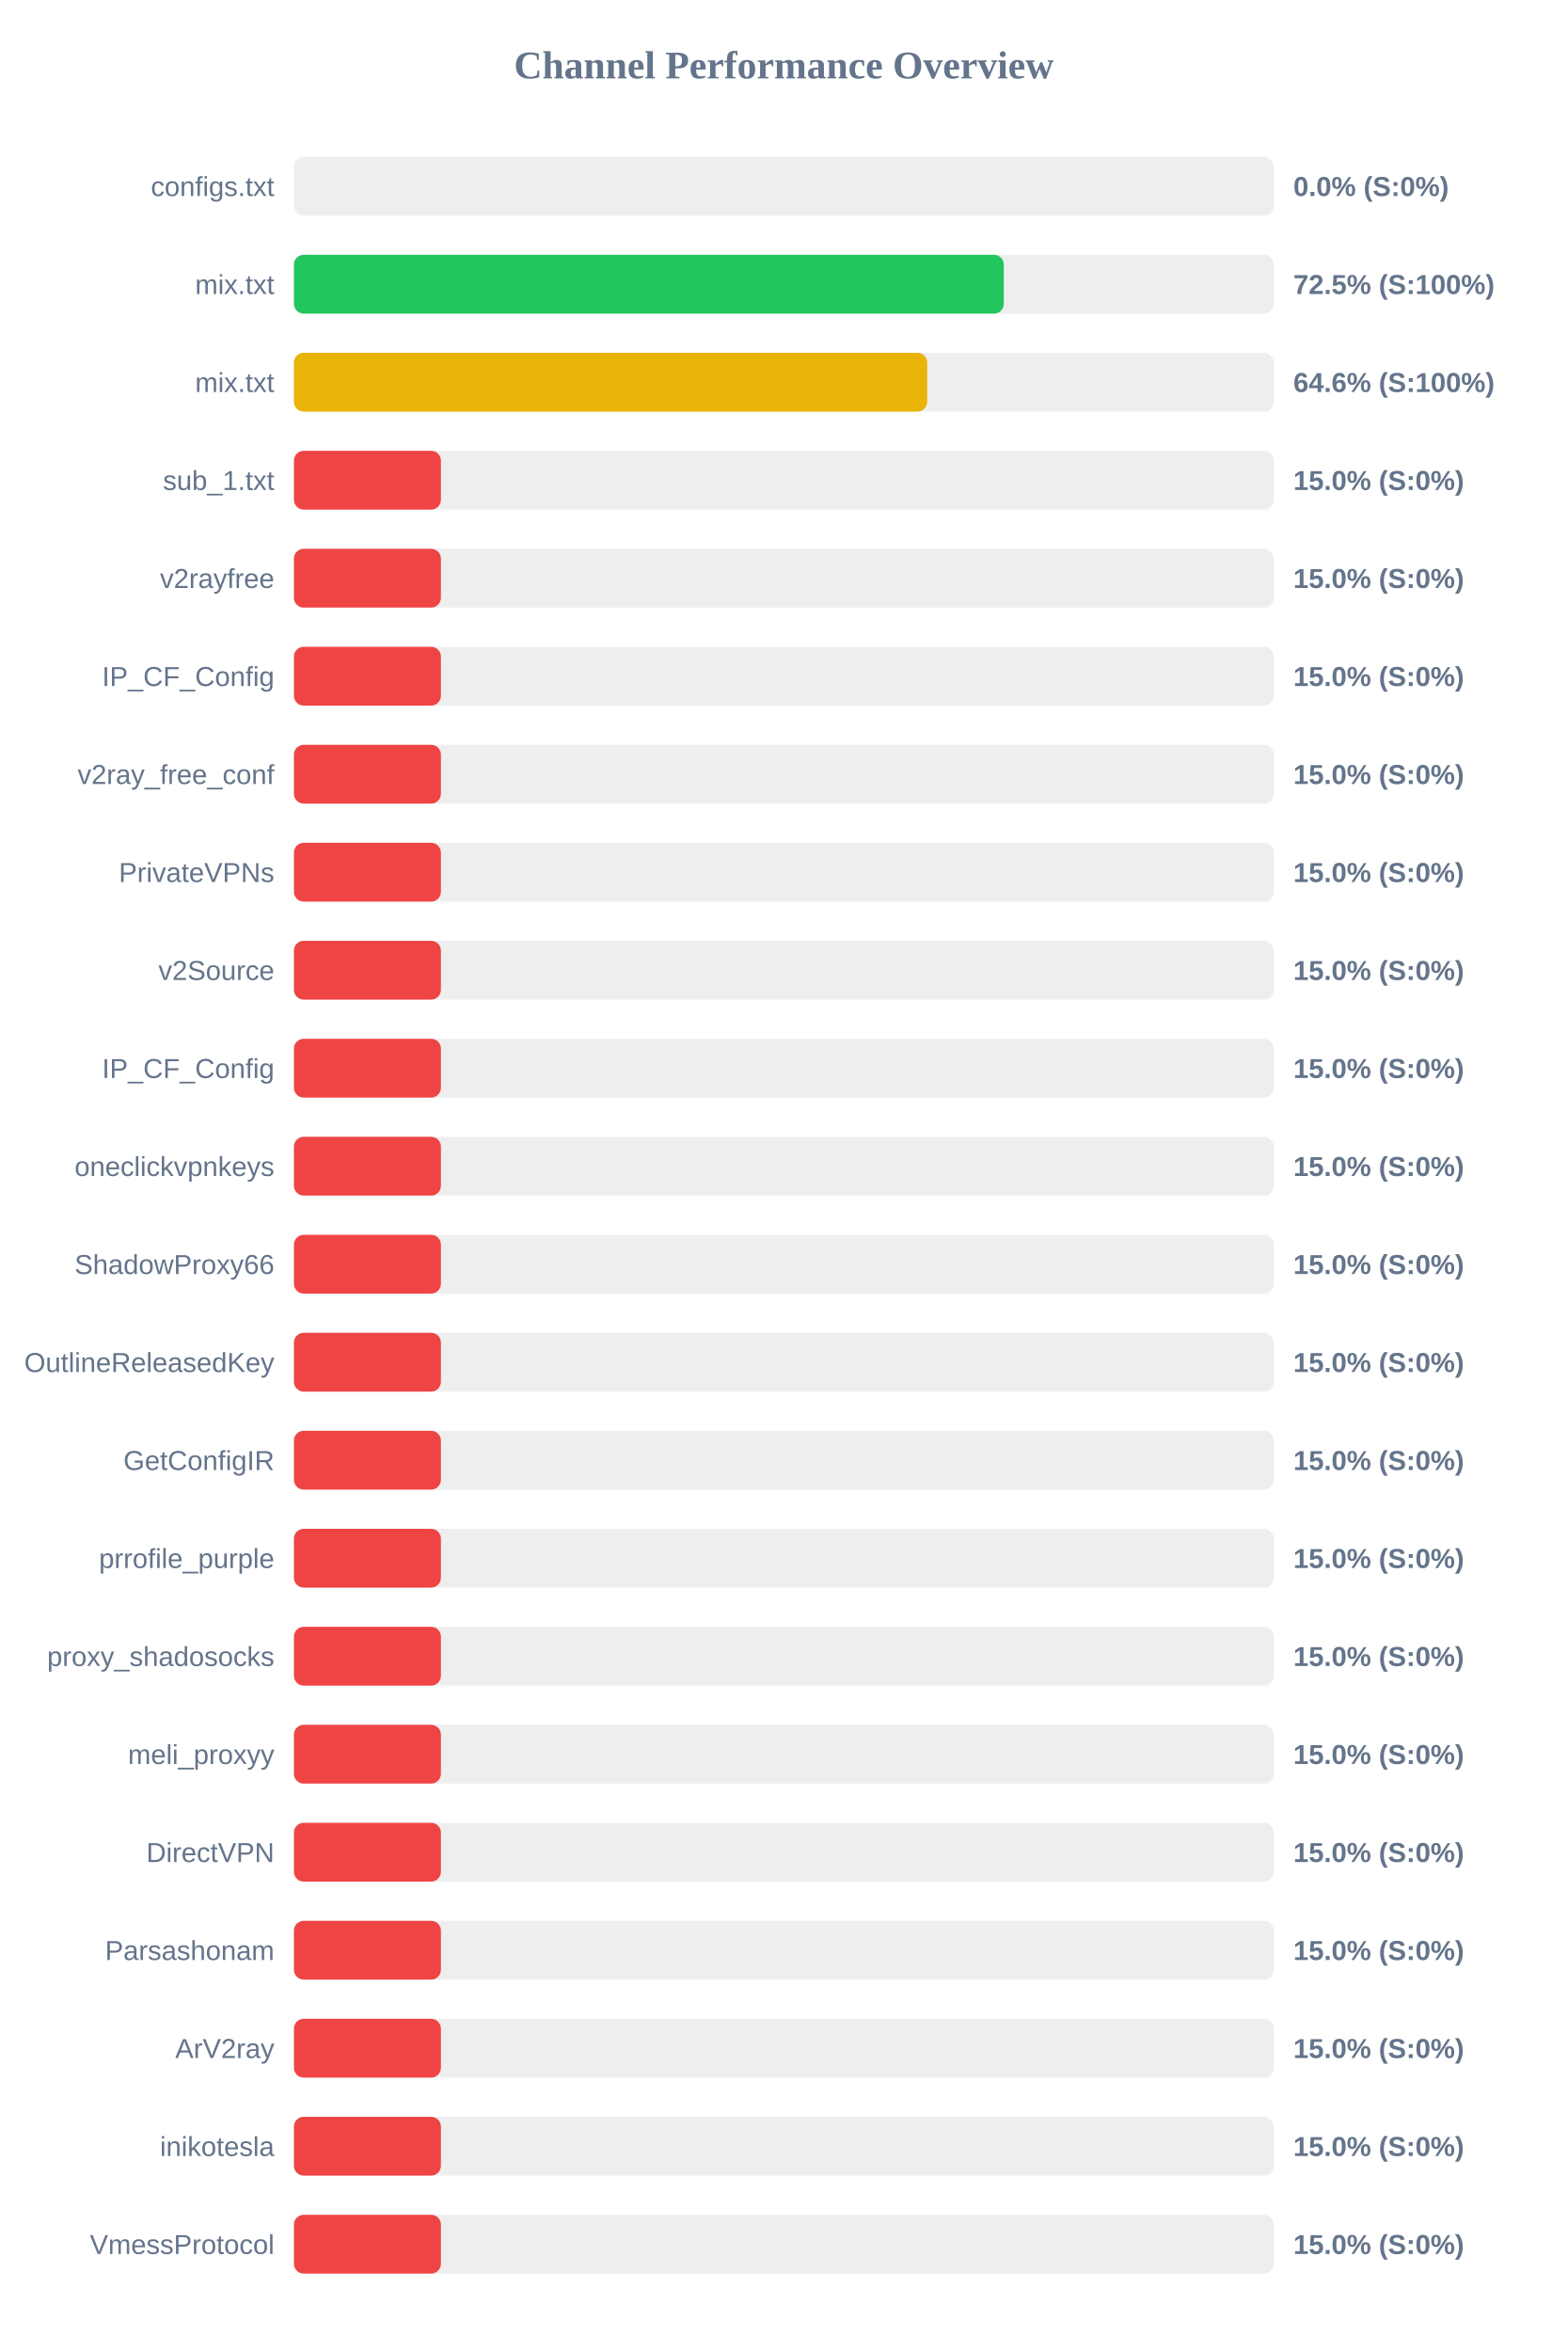
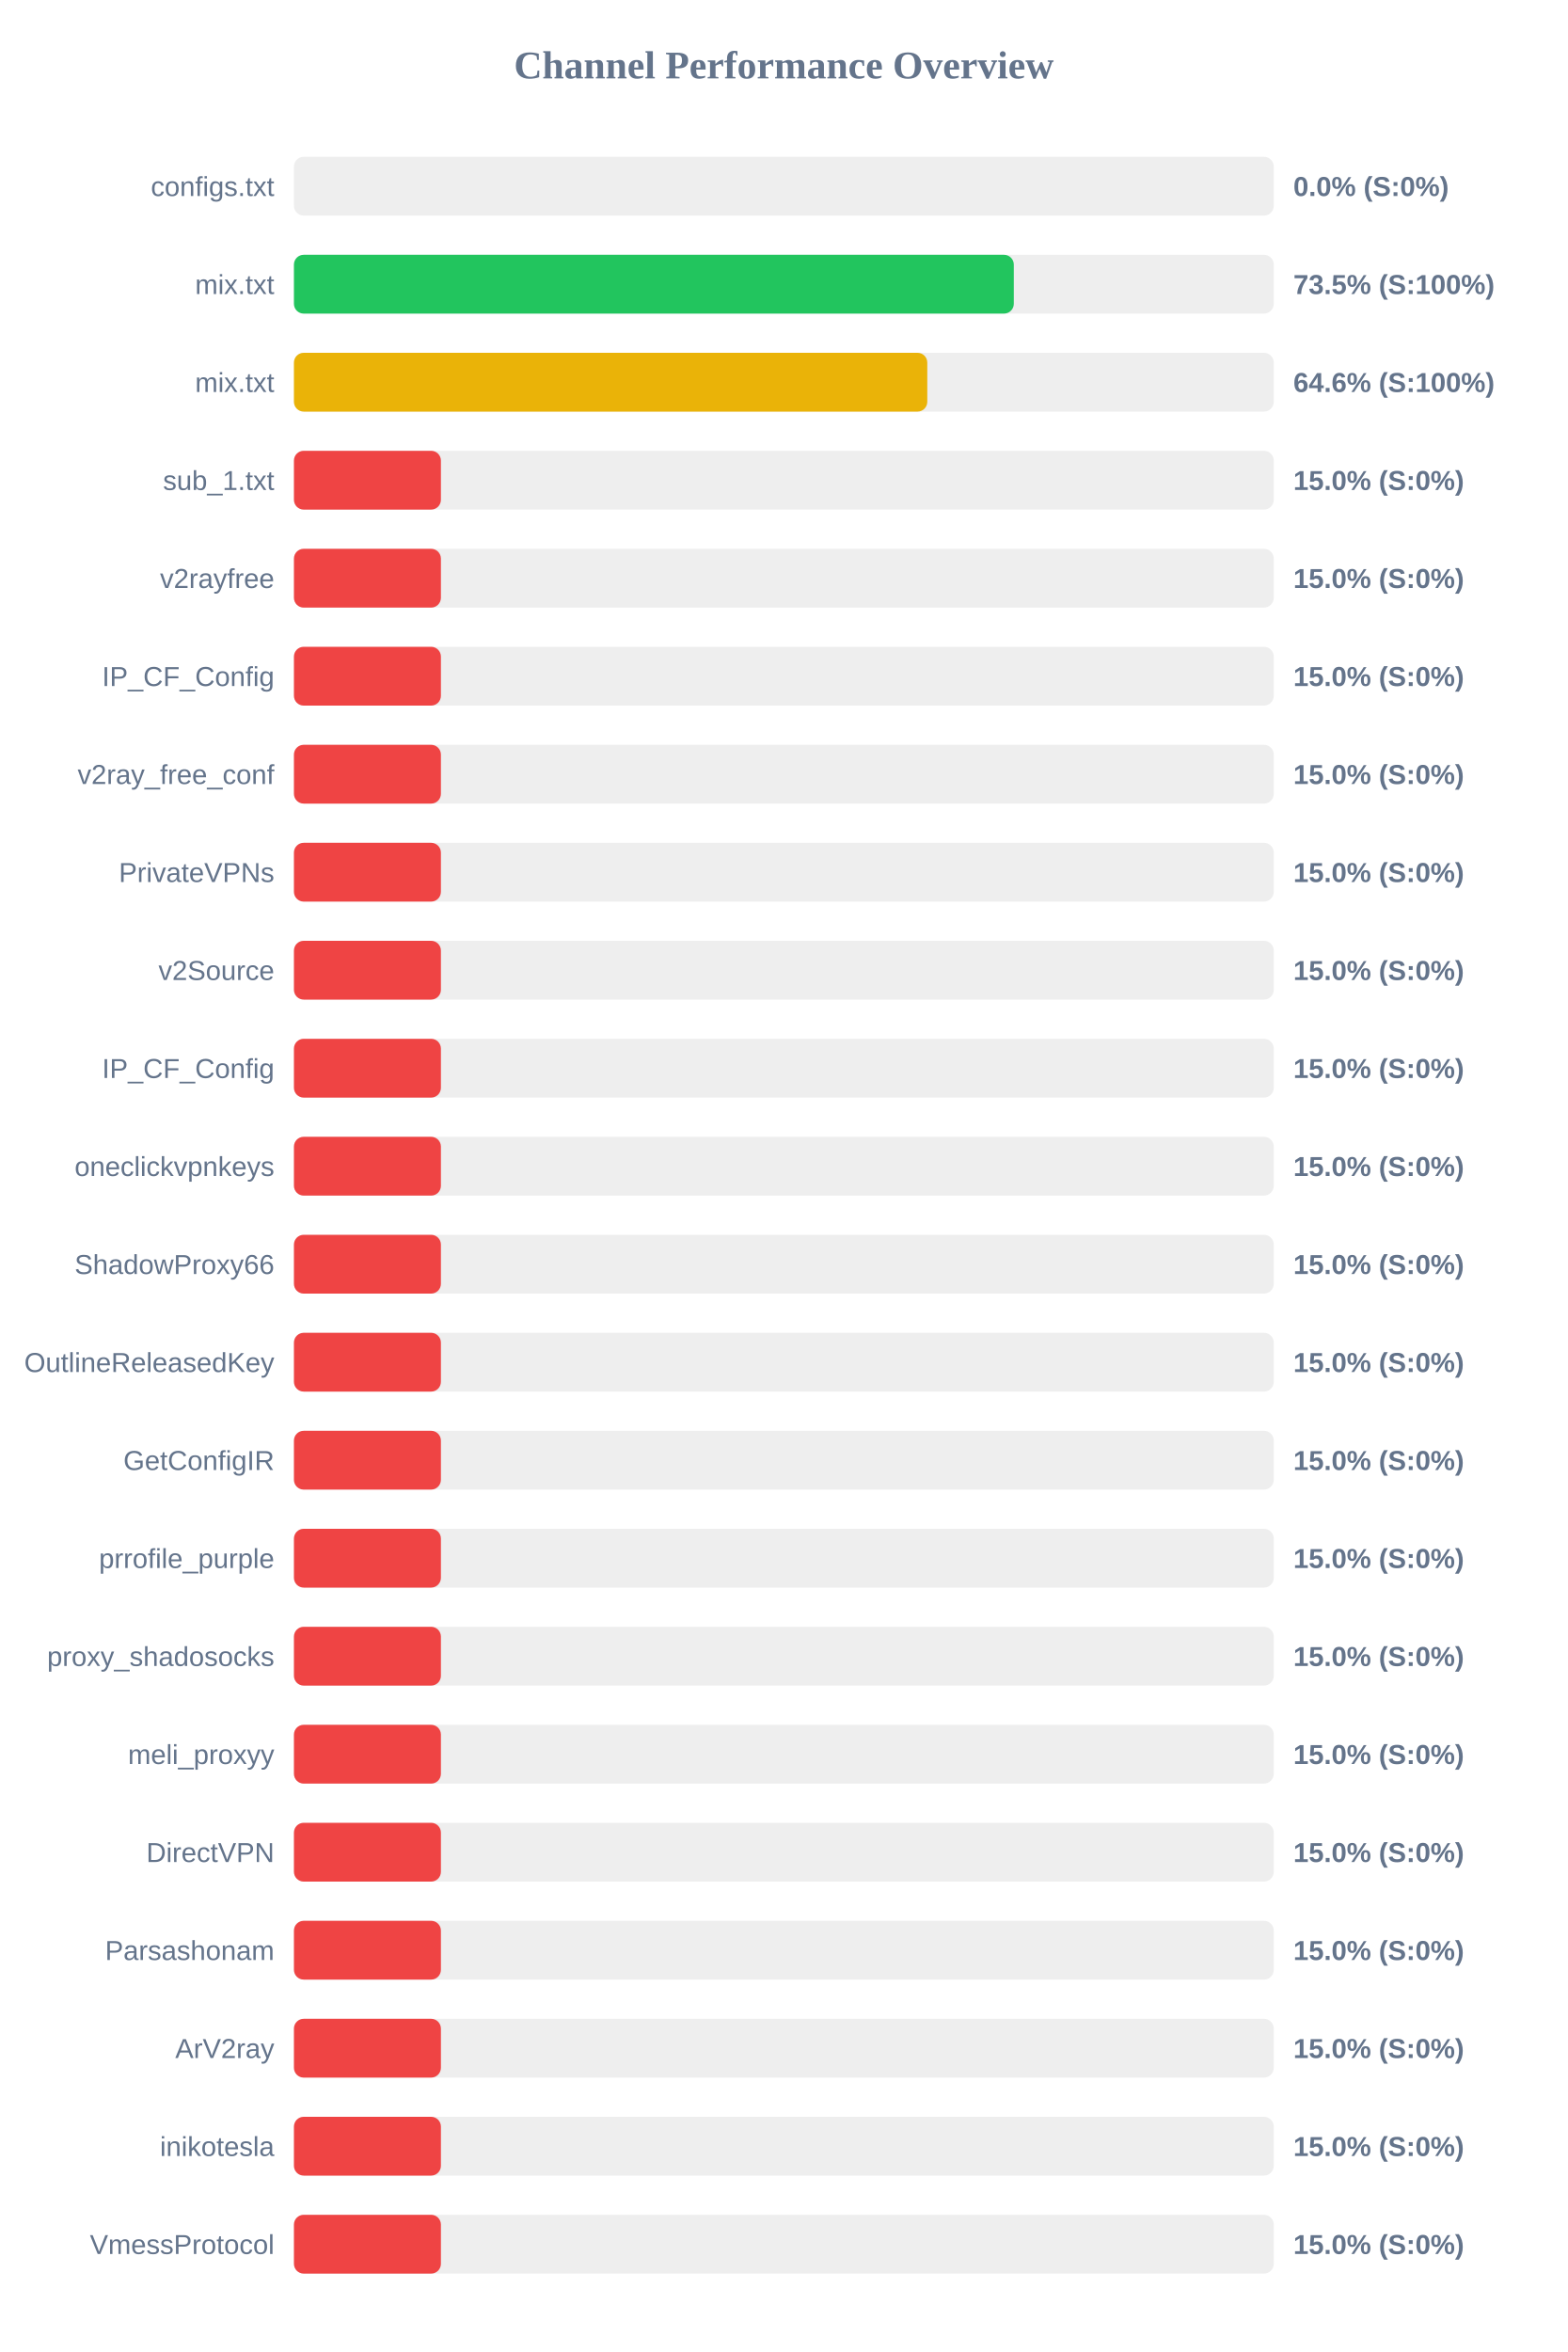
<svg xmlns="http://www.w3.org/2000/svg" width="800" height="1200" version="1.1">
  <style>
        .row { font: 14px Arial; fill: #64748b; }
        .score { font: bold 14px Arial; fill: #64748b; }
    </style>
  <text x="400" y="40" text-anchor="middle" font-size="20px" font-weight="bold" fill="#64748b">Channel Performance Overview</text>
  <rect x="150" y="80" width="500" height="30" fill="#eee" rx="5" />
  <rect x="150" y="80" width="0.0" height="30" fill="#ef4444" rx="5" />
  <text x="140" y="100" text-anchor="end" class="row">configs.txt</text>
  <text x="660" y="100" text-anchor="start" class="score">0.0% (S:0%)</text>
  <rect x="150" y="130" width="500" height="30" fill="#eee" rx="5" />
-   <rect x="150" y="130" width="362.25" height="30" fill="#22c55e" rx="5" />
+   <rect x="150" y="130" width="367.35" height="30" fill="#22c55e" rx="5" />
  <text x="140" y="150" text-anchor="end" class="row">mix.txt</text>
-   <text x="660" y="150" text-anchor="start" class="score">72.5% (S:100%)</text>
+   <text x="660" y="150" text-anchor="start" class="score">73.5% (S:100%)</text>
  <rect x="150" y="180" width="500" height="30" fill="#eee" rx="5" />
-   <rect x="150" y="180" width="323.15" height="30" fill="#eab308" rx="5" />
+   <rect x="150" y="180" width="323.2" height="30" fill="#eab308" rx="5" />
  <text x="140" y="200" text-anchor="end" class="row">mix.txt</text>
  <text x="660" y="200" text-anchor="start" class="score">64.6% (S:100%)</text>
  <rect x="150" y="230" width="500" height="30" fill="#eee" rx="5" />
  <rect x="150" y="230" width="75.0" height="30" fill="#ef4444" rx="5" />
  <text x="140" y="250" text-anchor="end" class="row">sub_1.txt</text>
  <text x="660" y="250" text-anchor="start" class="score">15.0% (S:0%)</text>
  <rect x="150" y="280" width="500" height="30" fill="#eee" rx="5" />
  <rect x="150" y="280" width="75.0" height="30" fill="#ef4444" rx="5" />
  <text x="140" y="300" text-anchor="end" class="row">v2rayfree</text>
  <text x="660" y="300" text-anchor="start" class="score">15.0% (S:0%)</text>
  <rect x="150" y="330" width="500" height="30" fill="#eee" rx="5" />
  <rect x="150" y="330" width="75.0" height="30" fill="#ef4444" rx="5" />
  <text x="140" y="350" text-anchor="end" class="row">IP_CF_Config</text>
  <text x="660" y="350" text-anchor="start" class="score">15.0% (S:0%)</text>
  <rect x="150" y="380" width="500" height="30" fill="#eee" rx="5" />
  <rect x="150" y="380" width="75.0" height="30" fill="#ef4444" rx="5" />
  <text x="140" y="400" text-anchor="end" class="row">v2ray_free_conf</text>
  <text x="660" y="400" text-anchor="start" class="score">15.0% (S:0%)</text>
  <rect x="150" y="430" width="500" height="30" fill="#eee" rx="5" />
  <rect x="150" y="430" width="75.0" height="30" fill="#ef4444" rx="5" />
  <text x="140" y="450" text-anchor="end" class="row">PrivateVPNs</text>
  <text x="660" y="450" text-anchor="start" class="score">15.0% (S:0%)</text>
  <rect x="150" y="480" width="500" height="30" fill="#eee" rx="5" />
  <rect x="150" y="480" width="75.0" height="30" fill="#ef4444" rx="5" />
  <text x="140" y="500" text-anchor="end" class="row">v2Source</text>
  <text x="660" y="500" text-anchor="start" class="score">15.0% (S:0%)</text>
  <rect x="150" y="530" width="500" height="30" fill="#eee" rx="5" />
  <rect x="150" y="530" width="75.0" height="30" fill="#ef4444" rx="5" />
  <text x="140" y="550" text-anchor="end" class="row">IP_CF_Config</text>
  <text x="660" y="550" text-anchor="start" class="score">15.0% (S:0%)</text>
  <rect x="150" y="580" width="500" height="30" fill="#eee" rx="5" />
  <rect x="150" y="580" width="75.0" height="30" fill="#ef4444" rx="5" />
  <text x="140" y="600" text-anchor="end" class="row">oneclickvpnkeys</text>
  <text x="660" y="600" text-anchor="start" class="score">15.0% (S:0%)</text>
  <rect x="150" y="630" width="500" height="30" fill="#eee" rx="5" />
  <rect x="150" y="630" width="75.0" height="30" fill="#ef4444" rx="5" />
  <text x="140" y="650" text-anchor="end" class="row">ShadowProxy66</text>
  <text x="660" y="650" text-anchor="start" class="score">15.0% (S:0%)</text>
  <rect x="150" y="680" width="500" height="30" fill="#eee" rx="5" />
  <rect x="150" y="680" width="75.0" height="30" fill="#ef4444" rx="5" />
  <text x="140" y="700" text-anchor="end" class="row">OutlineReleasedKey</text>
  <text x="660" y="700" text-anchor="start" class="score">15.0% (S:0%)</text>
  <rect x="150" y="730" width="500" height="30" fill="#eee" rx="5" />
  <rect x="150" y="730" width="75.0" height="30" fill="#ef4444" rx="5" />
  <text x="140" y="750" text-anchor="end" class="row">GetConfigIR</text>
  <text x="660" y="750" text-anchor="start" class="score">15.0% (S:0%)</text>
  <rect x="150" y="780" width="500" height="30" fill="#eee" rx="5" />
  <rect x="150" y="780" width="75.0" height="30" fill="#ef4444" rx="5" />
  <text x="140" y="800" text-anchor="end" class="row">prrofile_purple</text>
  <text x="660" y="800" text-anchor="start" class="score">15.0% (S:0%)</text>
  <rect x="150" y="830" width="500" height="30" fill="#eee" rx="5" />
  <rect x="150" y="830" width="75.0" height="30" fill="#ef4444" rx="5" />
  <text x="140" y="850" text-anchor="end" class="row">proxy_shadosocks</text>
  <text x="660" y="850" text-anchor="start" class="score">15.0% (S:0%)</text>
  <rect x="150" y="880" width="500" height="30" fill="#eee" rx="5" />
  <rect x="150" y="880" width="75.0" height="30" fill="#ef4444" rx="5" />
  <text x="140" y="900" text-anchor="end" class="row">meli_proxyy</text>
  <text x="660" y="900" text-anchor="start" class="score">15.0% (S:0%)</text>
  <rect x="150" y="930" width="500" height="30" fill="#eee" rx="5" />
  <rect x="150" y="930" width="75.0" height="30" fill="#ef4444" rx="5" />
  <text x="140" y="950" text-anchor="end" class="row">DirectVPN</text>
  <text x="660" y="950" text-anchor="start" class="score">15.0% (S:0%)</text>
  <rect x="150" y="980" width="500" height="30" fill="#eee" rx="5" />
  <rect x="150" y="980" width="75.0" height="30" fill="#ef4444" rx="5" />
  <text x="140" y="1000" text-anchor="end" class="row">Parsashonam</text>
  <text x="660" y="1000" text-anchor="start" class="score">15.0% (S:0%)</text>
  <rect x="150" y="1030" width="500" height="30" fill="#eee" rx="5" />
  <rect x="150" y="1030" width="75.0" height="30" fill="#ef4444" rx="5" />
  <text x="140" y="1050" text-anchor="end" class="row">ArV2ray</text>
  <text x="660" y="1050" text-anchor="start" class="score">15.0% (S:0%)</text>
  <rect x="150" y="1080" width="500" height="30" fill="#eee" rx="5" />
  <rect x="150" y="1080" width="75.0" height="30" fill="#ef4444" rx="5" />
  <text x="140" y="1100" text-anchor="end" class="row">inikotesla</text>
  <text x="660" y="1100" text-anchor="start" class="score">15.0% (S:0%)</text>
  <rect x="150" y="1130" width="500" height="30" fill="#eee" rx="5" />
  <rect x="150" y="1130" width="75.0" height="30" fill="#ef4444" rx="5" />
  <text x="140" y="1150" text-anchor="end" class="row">VmessProtocol</text>
  <text x="660" y="1150" text-anchor="start" class="score">15.0% (S:0%)</text>
</svg>
